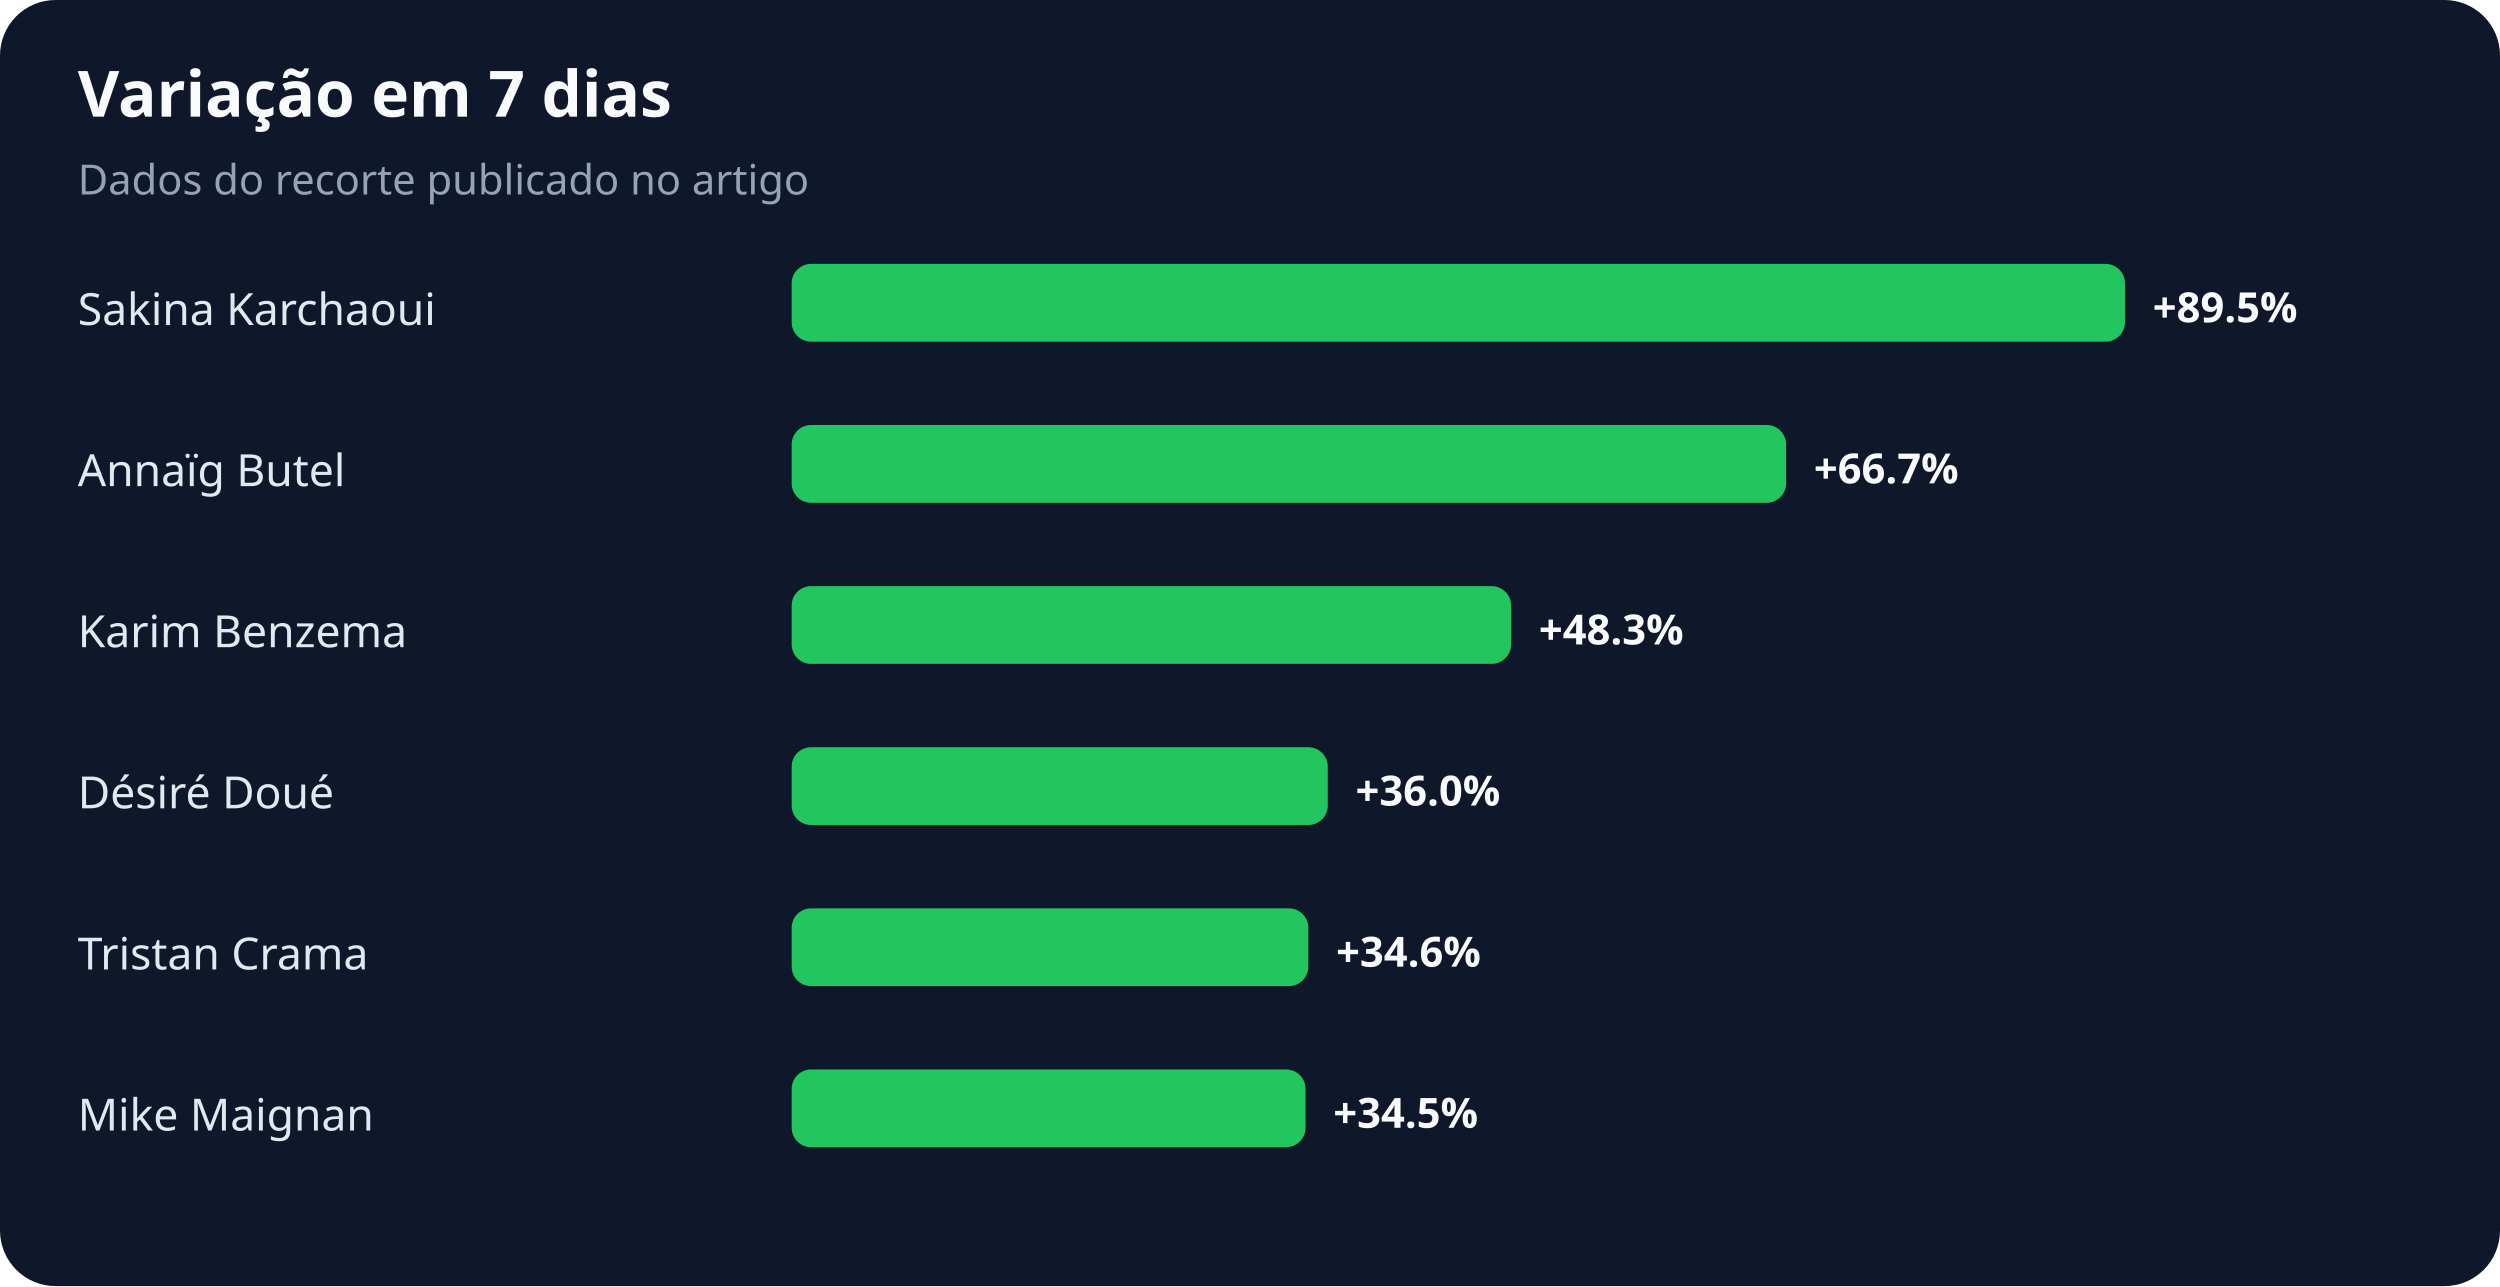
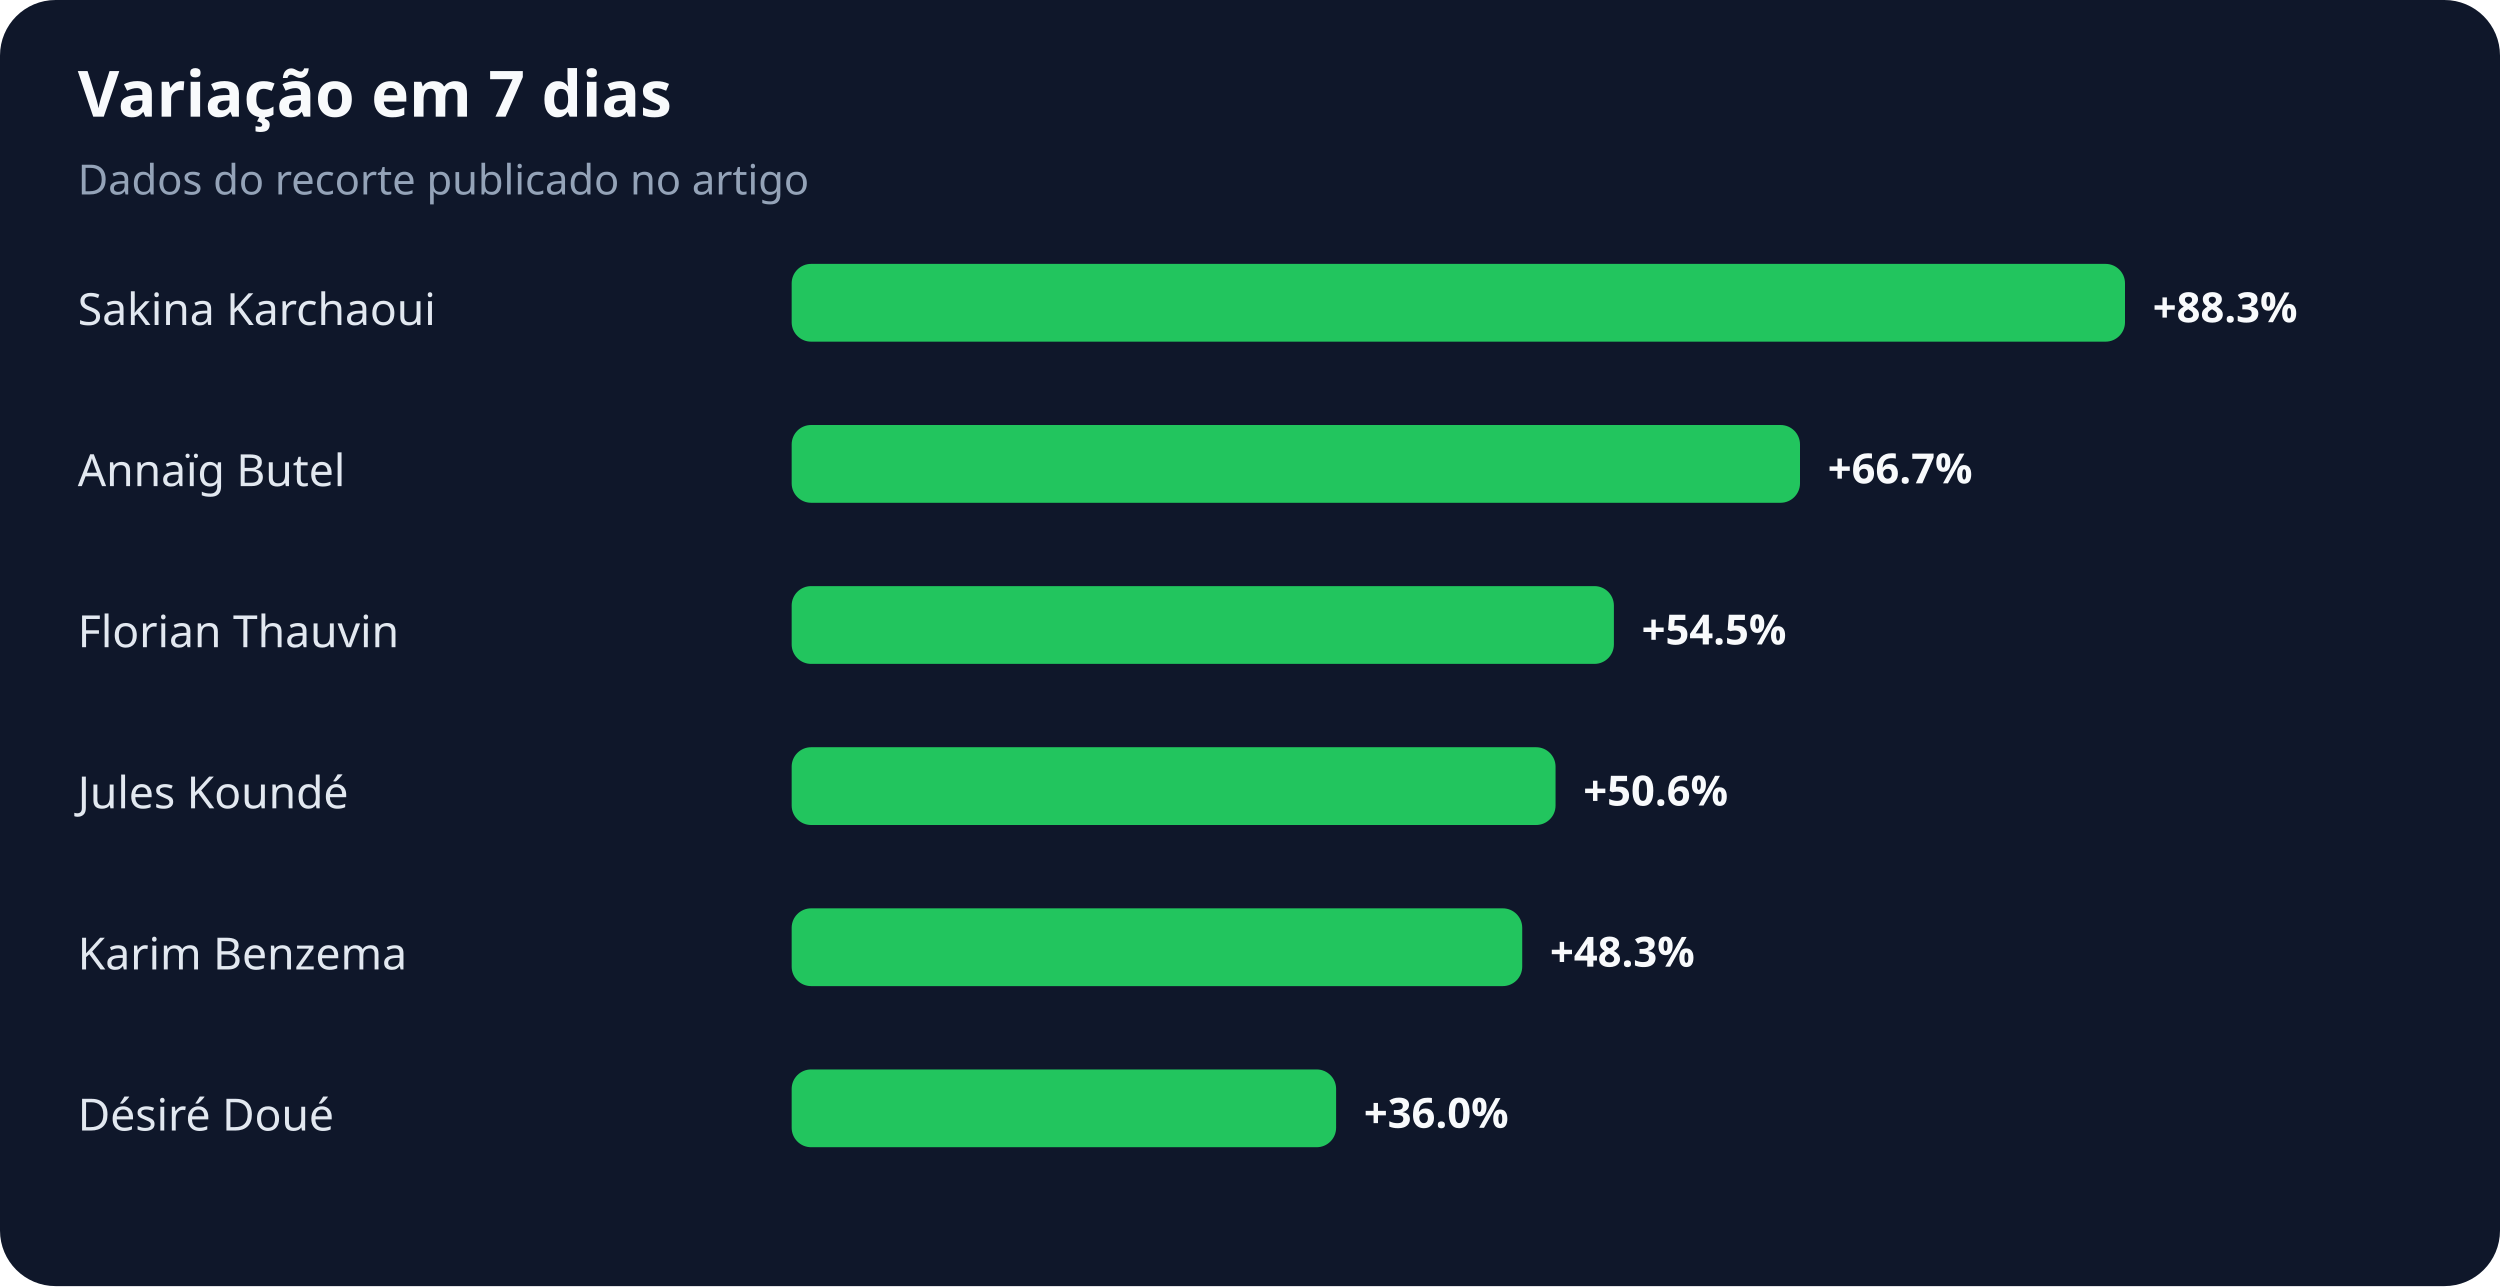
<svg xmlns="http://www.w3.org/2000/svg" width="900" height="463" viewBox="0 0 900 463" role="img" aria-labelledby="title desc">
  <rect width="100%" height="100%" rx="20" fill="#0f172a" />
  <text x="28" y="42" fill="#f8fafc" font-family="system-ui,sans-serif" font-size="23" font-weight="700">Variação em 7 dias</text>
  <text x="28" y="70" fill="#94a3b8" font-family="system-ui,sans-serif" font-size="15">Dados do recorte publicado no artigo</text>
  <text x="28" y="117" fill="#e2e8f0" font-family="system-ui,sans-serif" font-size="16">Sakina Karchaoui</text>
  <rect x="285" y="95" width="480" height="28" rx="7" fill="#22c55e" />
-   <text x="775" y="116" fill="#f8fafc" font-family="system-ui,sans-serif" font-size="15" font-weight="700">+89.5%</text>
+   <text x="775" y="116" fill="#f8fafc" font-family="system-ui,sans-serif" font-size="15" font-weight="700">+88.3%</text>
  <text x="28" y="175" fill="#e2e8f0" font-family="system-ui,sans-serif" font-size="16">Annaïg Butel</text>
-   <rect x="285" y="153" width="358" height="28" rx="7" fill="#22c55e" />
-   <text x="653" y="174" fill="#f8fafc" font-family="system-ui,sans-serif" font-size="15" font-weight="700">+66.7%</text>
-   <text x="28" y="233" fill="#e2e8f0" font-family="system-ui,sans-serif" font-size="16">Karim Benzema</text>
-   <rect x="285" y="211" width="259" height="28" rx="7" fill="#22c55e" />
-   <text x="554" y="232" fill="#f8fafc" font-family="system-ui,sans-serif" font-size="15" font-weight="700">+48.3%</text>
-   <text x="28" y="291" fill="#e2e8f0" font-family="system-ui,sans-serif" font-size="16">Désiré Doué</text>
-   <rect x="285" y="269" width="193" height="28" rx="7" fill="#22c55e" />
-   <text x="488" y="290" fill="#f8fafc" font-family="system-ui,sans-serif" font-size="15" font-weight="700">+36.0%</text>
-   <text x="28" y="349" fill="#e2e8f0" font-family="system-ui,sans-serif" font-size="16">Tristan Crama</text>
-   <rect x="285" y="327" width="186" height="28" rx="7" fill="#22c55e" />
-   <text x="481" y="348" fill="#f8fafc" font-family="system-ui,sans-serif" font-size="15" font-weight="700">+34.6%</text>
-   <text x="28" y="407" fill="#e2e8f0" font-family="system-ui,sans-serif" font-size="16">Mike Maignan</text>
-   <rect x="285" y="385" width="185" height="28" rx="7" fill="#22c55e" />
-   <text x="480" y="406" fill="#f8fafc" font-family="system-ui,sans-serif" font-size="15" font-weight="700">+34.5%</text>
+   <rect x="285" y="153" width="363" height="28" rx="7" fill="#22c55e" />
+   <text x="658" y="174" fill="#f8fafc" font-family="system-ui,sans-serif" font-size="15" font-weight="700">+66.7%</text>
+   <text x="28" y="233" fill="#e2e8f0" font-family="system-ui,sans-serif" font-size="16">Florian Thauvin</text>
+   <rect x="285" y="211" width="296" height="28" rx="7" fill="#22c55e" />
+   <text x="591" y="232" fill="#f8fafc" font-family="system-ui,sans-serif" font-size="15" font-weight="700">+54.5%</text>
+   <text x="28" y="291" fill="#e2e8f0" font-family="system-ui,sans-serif" font-size="16">Jules Koundé</text>
+   <rect x="285" y="269" width="275" height="28" rx="7" fill="#22c55e" />
+   <text x="570" y="290" fill="#f8fafc" font-family="system-ui,sans-serif" font-size="15" font-weight="700">+50.6%</text>
+   <text x="28" y="349" fill="#e2e8f0" font-family="system-ui,sans-serif" font-size="16">Karim Benzema</text>
+   <rect x="285" y="327" width="263" height="28" rx="7" fill="#22c55e" />
+   <text x="558" y="348" fill="#f8fafc" font-family="system-ui,sans-serif" font-size="15" font-weight="700">+48.3%</text>
+   <text x="28" y="407" fill="#e2e8f0" font-family="system-ui,sans-serif" font-size="16">Désiré Doué</text>
+   <rect x="285" y="385" width="196" height="28" rx="7" fill="#22c55e" />
+   <text x="491" y="406" fill="#f8fafc" font-family="system-ui,sans-serif" font-size="15" font-weight="700">+36.0%</text>
</svg>
